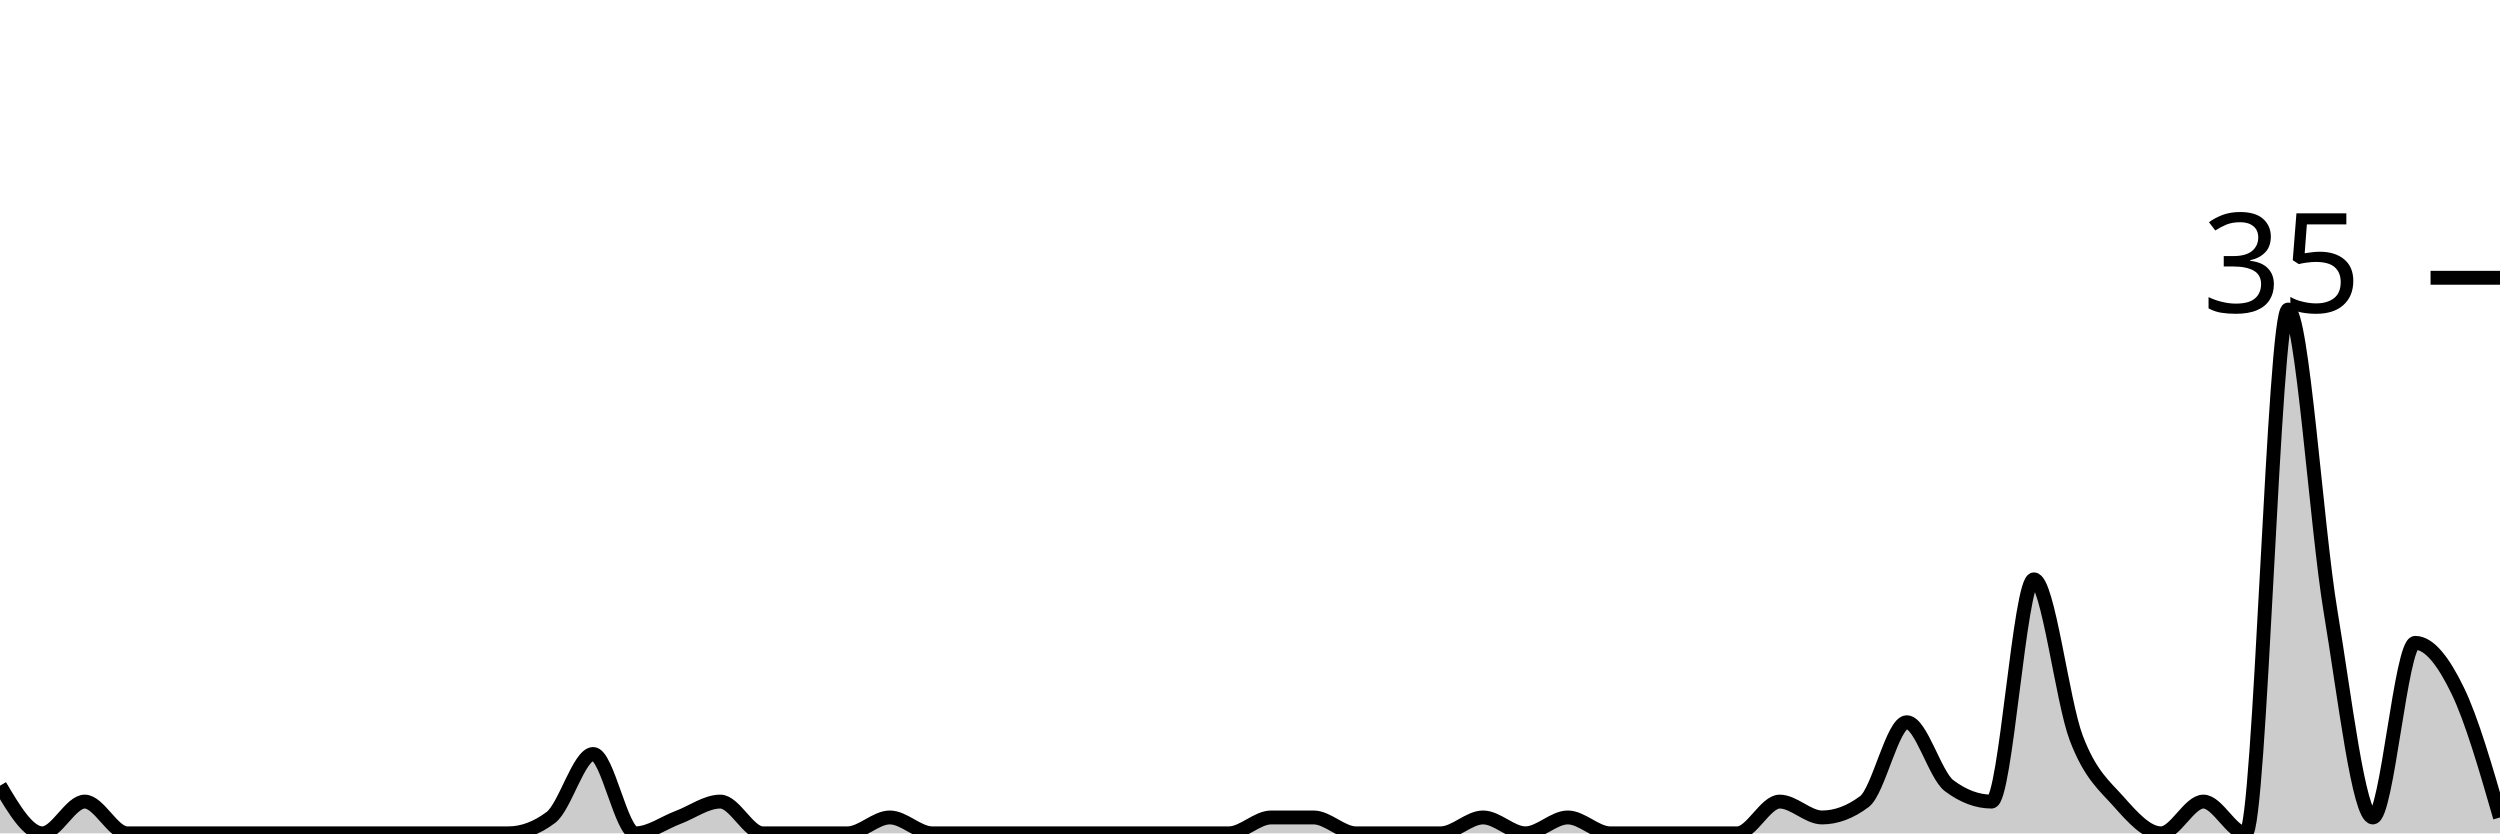
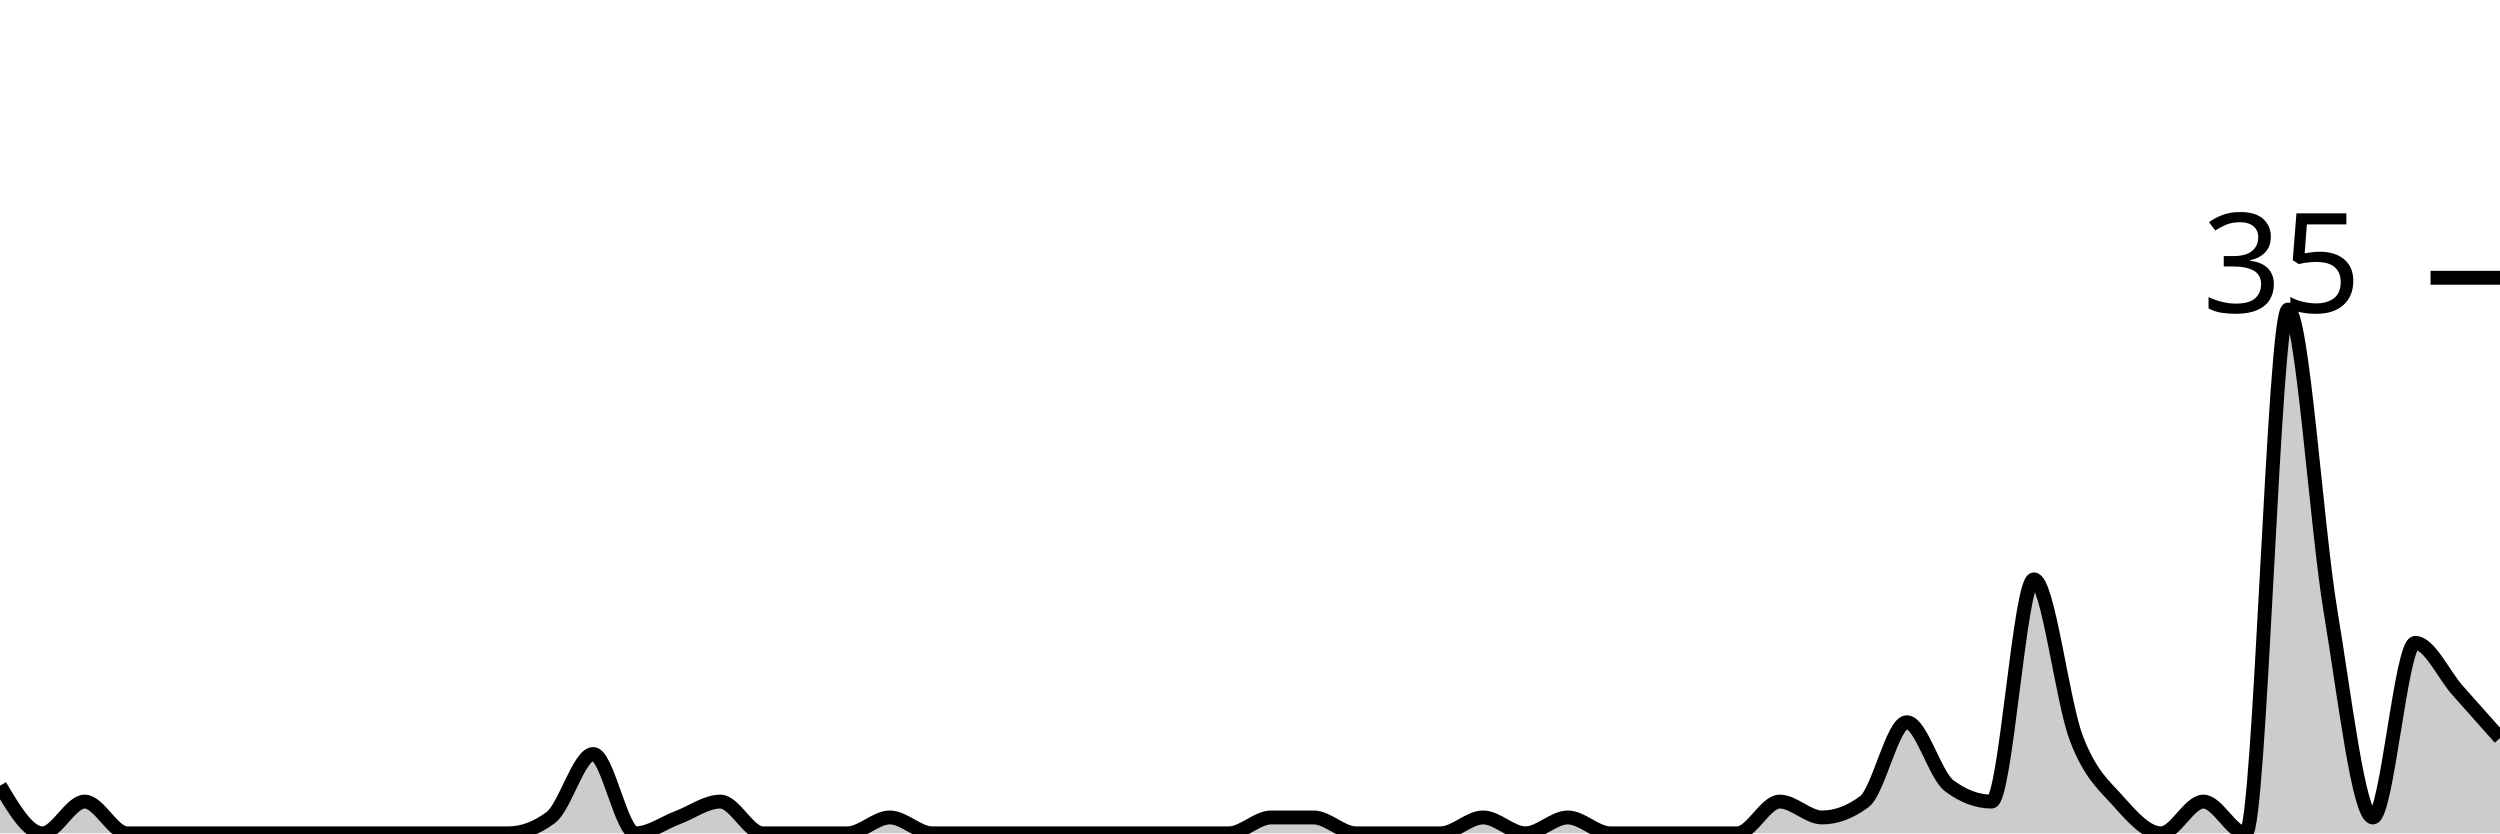
<svg xmlns="http://www.w3.org/2000/svg" viewBox="0 0 180 60">
  <g transform="translate(0,20)">
-     <path class="area" fill="rgba(0, 0, 0, 0.2)" d="M0,36.571C1.017,38.286,2.034,40,3.051,40C4.068,40,5.085,37.714,6.102,37.714C7.119,37.714,8.136,40,9.153,40C10.169,40,11.186,40,12.203,40C13.22,40,14.237,40,15.254,40C16.271,40,17.288,40,18.305,40C19.322,40,20.339,40,21.356,40C22.373,40,23.39,40,24.407,40C25.424,40,26.441,40,27.458,40C28.475,40,29.492,40,30.508,40C31.525,40,32.542,40,33.559,40C34.576,40,35.593,40,36.61,40C37.627,40,38.644,39.619,39.661,38.857C40.678,38.095,41.695,34.286,42.712,34.286C43.729,34.286,44.746,40,45.763,40C46.78,40,47.797,39.238,48.814,38.857C49.831,38.476,50.847,37.714,51.864,37.714C52.881,37.714,53.898,40,54.915,40C55.932,40,56.949,40,57.966,40C58.983,40,60,40,61.017,40C62.034,40,63.051,38.857,64.068,38.857C65.085,38.857,66.102,40,67.119,40C68.136,40,69.153,40,70.169,40C71.186,40,72.203,40,73.22,40C74.237,40,75.254,40,76.271,40C77.288,40,78.305,40,79.322,40C80.339,40,81.356,40,82.373,40C83.39,40,84.407,40,85.424,40C86.441,40,87.458,40,88.475,40C89.492,40,90.508,38.857,91.525,38.857C92.542,38.857,93.559,38.857,94.576,38.857C95.593,38.857,96.61,40,97.627,40C98.644,40,99.661,40,100.678,40C101.695,40,102.712,40,103.729,40C104.746,40,105.763,38.857,106.78,38.857C107.797,38.857,108.814,40,109.831,40C110.847,40,111.864,38.857,112.881,38.857C113.898,38.857,114.915,40,115.932,40C116.949,40,117.966,40,118.983,40C120,40,121.017,40,122.034,40C123.051,40,124.068,40,125.085,40C126.102,40,127.119,37.714,128.136,37.714C129.153,37.714,130.169,38.857,131.186,38.857C132.203,38.857,133.22,38.476,134.237,37.714C135.254,36.952,136.271,32,137.288,32C138.305,32,139.322,35.81,140.339,36.571C141.356,37.333,142.373,37.714,143.39,37.714C144.407,37.714,145.424,21.714,146.441,21.714C147.458,21.714,148.475,30.476,149.492,33.143C150.508,35.81,151.525,36.571,152.542,37.714C153.559,38.857,154.576,40,155.593,40C156.61,40,157.627,37.714,158.644,37.714C159.661,37.714,160.678,40,161.695,40C162.712,40,163.729,2.286,164.746,2.286C165.763,2.286,166.78,17.905,167.797,24C168.814,30.095,169.831,38.857,170.847,38.857C171.864,38.857,172.881,26.286,173.898,26.286C174.915,26.286,175.932,27.619,176.949,29.714C177.966,31.81,178.983,35.333,180,38.857L180,40C178.983,40,177.966,40,176.949,40C175.932,40,174.915,40,173.898,40C172.881,40,171.864,40,170.847,40C169.831,40,168.814,40,167.797,40C166.78,40,165.763,40,164.746,40C163.729,40,162.712,40,161.695,40C160.678,40,159.661,40,158.644,40C157.627,40,156.61,40,155.593,40C154.576,40,153.559,40,152.542,40C151.525,40,150.508,40,149.492,40C148.475,40,147.458,40,146.441,40C145.424,40,144.407,40,143.39,40C142.373,40,141.356,40,140.339,40C139.322,40,138.305,40,137.288,40C136.271,40,135.254,40,134.237,40C133.22,40,132.203,40,131.186,40C130.169,40,129.153,40,128.136,40C127.119,40,126.102,40,125.085,40C124.068,40,123.051,40,122.034,40C121.017,40,120,40,118.983,40C117.966,40,116.949,40,115.932,40C114.915,40,113.898,40,112.881,40C111.864,40,110.847,40,109.831,40C108.814,40,107.797,40,106.78,40C105.763,40,104.746,40,103.729,40C102.712,40,101.695,40,100.678,40C99.661,40,98.644,40,97.627,40C96.61,40,95.593,40,94.576,40C93.559,40,92.542,40,91.525,40C90.508,40,89.492,40,88.475,40C87.458,40,86.441,40,85.424,40C84.407,40,83.39,40,82.373,40C81.356,40,80.339,40,79.322,40C78.305,40,77.288,40,76.271,40C75.254,40,74.237,40,73.22,40C72.203,40,71.186,40,70.169,40C69.153,40,68.136,40,67.119,40C66.102,40,65.085,40,64.068,40C63.051,40,62.034,40,61.017,40C60,40,58.983,40,57.966,40C56.949,40,55.932,40,54.915,40C53.898,40,52.881,40,51.864,40C50.847,40,49.831,40,48.814,40C47.797,40,46.78,40,45.763,40C44.746,40,43.729,40,42.712,40C41.695,40,40.678,40,39.661,40C38.644,40,37.627,40,36.61,40C35.593,40,34.576,40,33.559,40C32.542,40,31.525,40,30.508,40C29.492,40,28.475,40,27.458,40C26.441,40,25.424,40,24.407,40C23.39,40,22.373,40,21.356,40C20.339,40,19.322,40,18.305,40C17.288,40,16.271,40,15.254,40C14.237,40,13.22,40,12.203,40C11.186,40,10.169,40,9.153,40C8.136,40,7.119,40,6.102,40C5.085,40,4.068,40,3.051,40C2.034,40,1.017,40,0,40Z" />
-     <path class="line" stroke="black" fill="none" d="M0,36.571C1.017,38.286,2.034,40,3.051,40C4.068,40,5.085,37.714,6.102,37.714C7.119,37.714,8.136,40,9.153,40C10.169,40,11.186,40,12.203,40C13.22,40,14.237,40,15.254,40C16.271,40,17.288,40,18.305,40C19.322,40,20.339,40,21.356,40C22.373,40,23.39,40,24.407,40C25.424,40,26.441,40,27.458,40C28.475,40,29.492,40,30.508,40C31.525,40,32.542,40,33.559,40C34.576,40,35.593,40,36.61,40C37.627,40,38.644,39.619,39.661,38.857C40.678,38.095,41.695,34.286,42.712,34.286C43.729,34.286,44.746,40,45.763,40C46.78,40,47.797,39.238,48.814,38.857C49.831,38.476,50.847,37.714,51.864,37.714C52.881,37.714,53.898,40,54.915,40C55.932,40,56.949,40,57.966,40C58.983,40,60,40,61.017,40C62.034,40,63.051,38.857,64.068,38.857C65.085,38.857,66.102,40,67.119,40C68.136,40,69.153,40,70.169,40C71.186,40,72.203,40,73.22,40C74.237,40,75.254,40,76.271,40C77.288,40,78.305,40,79.322,40C80.339,40,81.356,40,82.373,40C83.39,40,84.407,40,85.424,40C86.441,40,87.458,40,88.475,40C89.492,40,90.508,38.857,91.525,38.857C92.542,38.857,93.559,38.857,94.576,38.857C95.593,38.857,96.61,40,97.627,40C98.644,40,99.661,40,100.678,40C101.695,40,102.712,40,103.729,40C104.746,40,105.763,38.857,106.78,38.857C107.797,38.857,108.814,40,109.831,40C110.847,40,111.864,38.857,112.881,38.857C113.898,38.857,114.915,40,115.932,40C116.949,40,117.966,40,118.983,40C120,40,121.017,40,122.034,40C123.051,40,124.068,40,125.085,40C126.102,40,127.119,37.714,128.136,37.714C129.153,37.714,130.169,38.857,131.186,38.857C132.203,38.857,133.22,38.476,134.237,37.714C135.254,36.952,136.271,32,137.288,32C138.305,32,139.322,35.81,140.339,36.571C141.356,37.333,142.373,37.714,143.39,37.714C144.407,37.714,145.424,21.714,146.441,21.714C147.458,21.714,148.475,30.476,149.492,33.143C150.508,35.81,151.525,36.571,152.542,37.714C153.559,38.857,154.576,40,155.593,40C156.61,40,157.627,37.714,158.644,37.714C159.661,37.714,160.678,40,161.695,40C162.712,40,163.729,2.286,164.746,2.286C165.763,2.286,166.78,17.905,167.797,24C168.814,30.095,169.831,38.857,170.847,38.857C171.864,38.857,172.881,26.286,173.898,26.286C174.915,26.286,175.932,27.619,176.949,29.714C177.966,31.81,178.983,35.333,180,38.857" />
+     <path class="area" fill="rgba(0, 0, 0, 0.2)" d="M0,36.571C1.017,38.286,2.034,40,3.051,40C4.068,40,5.085,37.714,6.102,37.714C7.119,37.714,8.136,40,9.153,40C10.169,40,11.186,40,12.203,40C13.22,40,14.237,40,15.254,40C16.271,40,17.288,40,18.305,40C19.322,40,20.339,40,21.356,40C22.373,40,23.39,40,24.407,40C25.424,40,26.441,40,27.458,40C28.475,40,29.492,40,30.508,40C31.525,40,32.542,40,33.559,40C34.576,40,35.593,40,36.61,40C37.627,40,38.644,39.619,39.661,38.857C40.678,38.095,41.695,34.286,42.712,34.286C43.729,34.286,44.746,40,45.763,40C46.78,40,47.797,39.238,48.814,38.857C49.831,38.476,50.847,37.714,51.864,37.714C52.881,37.714,53.898,40,54.915,40C55.932,40,56.949,40,57.966,40C58.983,40,60,40,61.017,40C62.034,40,63.051,38.857,64.068,38.857C65.085,38.857,66.102,40,67.119,40C68.136,40,69.153,40,70.169,40C71.186,40,72.203,40,73.22,40C74.237,40,75.254,40,76.271,40C77.288,40,78.305,40,79.322,40C80.339,40,81.356,40,82.373,40C83.39,40,84.407,40,85.424,40C86.441,40,87.458,40,88.475,40C89.492,40,90.508,38.857,91.525,38.857C92.542,38.857,93.559,38.857,94.576,38.857C95.593,38.857,96.61,40,97.627,40C98.644,40,99.661,40,100.678,40C101.695,40,102.712,40,103.729,40C104.746,40,105.763,38.857,106.78,38.857C107.797,38.857,108.814,40,109.831,40C110.847,40,111.864,38.857,112.881,38.857C113.898,38.857,114.915,40,115.932,40C116.949,40,117.966,40,118.983,40C120,40,121.017,40,122.034,40C123.051,40,124.068,40,125.085,40C126.102,40,127.119,37.714,128.136,37.714C129.153,37.714,130.169,38.857,131.186,38.857C132.203,38.857,133.22,38.476,134.237,37.714C135.254,36.952,136.271,32,137.288,32C138.305,32,139.322,35.81,140.339,36.571C141.356,37.333,142.373,37.714,143.39,37.714C144.407,37.714,145.424,21.714,146.441,21.714C147.458,21.714,148.475,30.476,149.492,33.143C150.508,35.81,151.525,36.571,152.542,37.714C153.559,38.857,154.576,40,155.593,40C156.61,40,157.627,37.714,158.644,37.714C159.661,37.714,160.678,40,161.695,40C162.712,40,163.729,2.286,164.746,2.286C165.763,2.286,166.78,17.905,167.797,24C168.814,30.095,169.831,38.857,170.847,38.857C171.864,38.857,172.881,26.286,173.898,26.286C174.915,26.286,175.932,28.571,176.949,29.714C177.966,30.857,178.983,32,180,33.143L180,40C178.983,40,177.966,40,176.949,40C175.932,40,174.915,40,173.898,40C172.881,40,171.864,40,170.847,40C169.831,40,168.814,40,167.797,40C166.78,40,165.763,40,164.746,40C163.729,40,162.712,40,161.695,40C160.678,40,159.661,40,158.644,40C157.627,40,156.61,40,155.593,40C154.576,40,153.559,40,152.542,40C151.525,40,150.508,40,149.492,40C148.475,40,147.458,40,146.441,40C145.424,40,144.407,40,143.39,40C142.373,40,141.356,40,140.339,40C139.322,40,138.305,40,137.288,40C136.271,40,135.254,40,134.237,40C133.22,40,132.203,40,131.186,40C130.169,40,129.153,40,128.136,40C127.119,40,126.102,40,125.085,40C124.068,40,123.051,40,122.034,40C121.017,40,120,40,118.983,40C117.966,40,116.949,40,115.932,40C114.915,40,113.898,40,112.881,40C111.864,40,110.847,40,109.831,40C108.814,40,107.797,40,106.78,40C105.763,40,104.746,40,103.729,40C102.712,40,101.695,40,100.678,40C99.661,40,98.644,40,97.627,40C96.61,40,95.593,40,94.576,40C93.559,40,92.542,40,91.525,40C90.508,40,89.492,40,88.475,40C87.458,40,86.441,40,85.424,40C84.407,40,83.39,40,82.373,40C81.356,40,80.339,40,79.322,40C78.305,40,77.288,40,76.271,40C75.254,40,74.237,40,73.22,40C72.203,40,71.186,40,70.169,40C69.153,40,68.136,40,67.119,40C66.102,40,65.085,40,64.068,40C63.051,40,62.034,40,61.017,40C60,40,58.983,40,57.966,40C56.949,40,55.932,40,54.915,40C53.898,40,52.881,40,51.864,40C50.847,40,49.831,40,48.814,40C47.797,40,46.78,40,45.763,40C44.746,40,43.729,40,42.712,40C41.695,40,40.678,40,39.661,40C38.644,40,37.627,40,36.61,40C35.593,40,34.576,40,33.559,40C32.542,40,31.525,40,30.508,40C29.492,40,28.475,40,27.458,40C26.441,40,25.424,40,24.407,40C23.39,40,22.373,40,21.356,40C20.339,40,19.322,40,18.305,40C17.288,40,16.271,40,15.254,40C14.237,40,13.22,40,12.203,40C11.186,40,10.169,40,9.153,40C8.136,40,7.119,40,6.102,40C5.085,40,4.068,40,3.051,40C2.034,40,1.017,40,0,40Z" />
+     <path class="line" stroke="black" fill="none" d="M0,36.571C1.017,38.286,2.034,40,3.051,40C4.068,40,5.085,37.714,6.102,37.714C7.119,37.714,8.136,40,9.153,40C10.169,40,11.186,40,12.203,40C13.22,40,14.237,40,15.254,40C16.271,40,17.288,40,18.305,40C19.322,40,20.339,40,21.356,40C22.373,40,23.39,40,24.407,40C25.424,40,26.441,40,27.458,40C28.475,40,29.492,40,30.508,40C31.525,40,32.542,40,33.559,40C34.576,40,35.593,40,36.61,40C37.627,40,38.644,39.619,39.661,38.857C40.678,38.095,41.695,34.286,42.712,34.286C43.729,34.286,44.746,40,45.763,40C46.78,40,47.797,39.238,48.814,38.857C49.831,38.476,50.847,37.714,51.864,37.714C52.881,37.714,53.898,40,54.915,40C55.932,40,56.949,40,57.966,40C58.983,40,60,40,61.017,40C62.034,40,63.051,38.857,64.068,38.857C65.085,38.857,66.102,40,67.119,40C68.136,40,69.153,40,70.169,40C71.186,40,72.203,40,73.22,40C74.237,40,75.254,40,76.271,40C77.288,40,78.305,40,79.322,40C80.339,40,81.356,40,82.373,40C83.39,40,84.407,40,85.424,40C86.441,40,87.458,40,88.475,40C89.492,40,90.508,38.857,91.525,38.857C92.542,38.857,93.559,38.857,94.576,38.857C95.593,38.857,96.61,40,97.627,40C98.644,40,99.661,40,100.678,40C101.695,40,102.712,40,103.729,40C104.746,40,105.763,38.857,106.78,38.857C107.797,38.857,108.814,40,109.831,40C110.847,40,111.864,38.857,112.881,38.857C113.898,38.857,114.915,40,115.932,40C116.949,40,117.966,40,118.983,40C120,40,121.017,40,122.034,40C123.051,40,124.068,40,125.085,40C126.102,40,127.119,37.714,128.136,37.714C129.153,37.714,130.169,38.857,131.186,38.857C132.203,38.857,133.22,38.476,134.237,37.714C135.254,36.952,136.271,32,137.288,32C138.305,32,139.322,35.81,140.339,36.571C141.356,37.333,142.373,37.714,143.39,37.714C144.407,37.714,145.424,21.714,146.441,21.714C147.458,21.714,148.475,30.476,149.492,33.143C150.508,35.81,151.525,36.571,152.542,37.714C153.559,38.857,154.576,40,155.593,40C156.61,40,157.627,37.714,158.644,37.714C159.661,37.714,160.678,40,161.695,40C162.712,40,163.729,2.286,164.746,2.286C165.763,2.286,166.78,17.905,167.797,24C168.814,30.095,169.831,38.857,170.847,38.857C171.864,38.857,172.881,26.286,173.898,26.286C174.915,26.286,175.932,28.571,176.949,29.714C177.966,30.857,178.983,32,180,33.143" />
    <path class="axis-ceiling" stroke-width="1" stroke="black" fill="none" d="M175,0L180,0" />
    <text class="axis-ceiling-label" font-family="sans-serif" text-anchor="end" font-size="10px" x="170" y="2.5">35</text>
  </g>
</svg>
